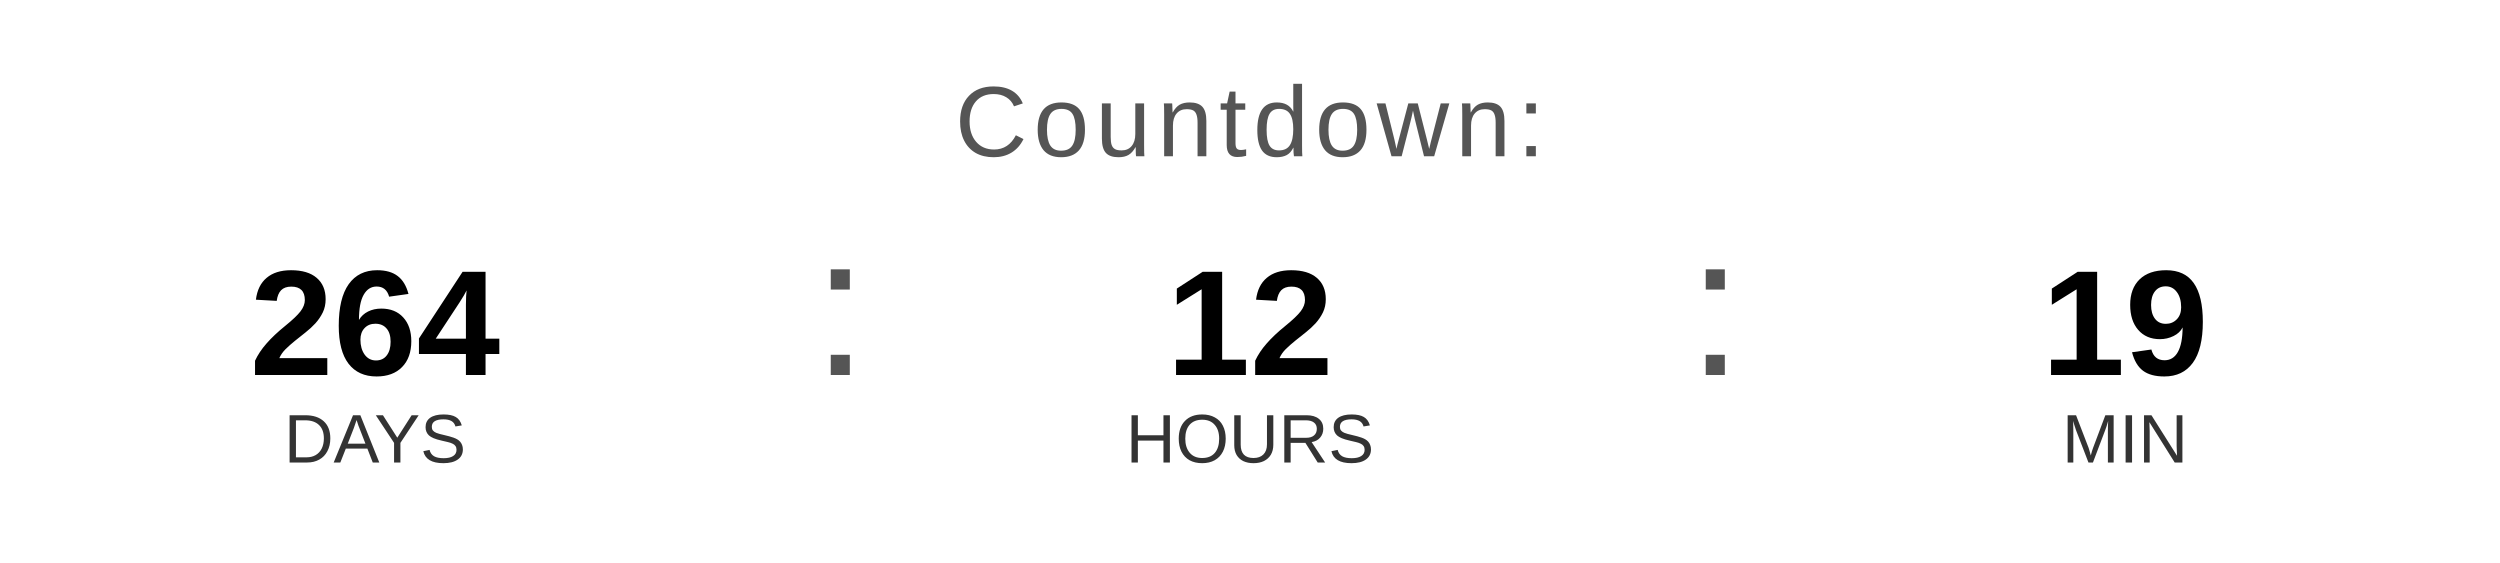
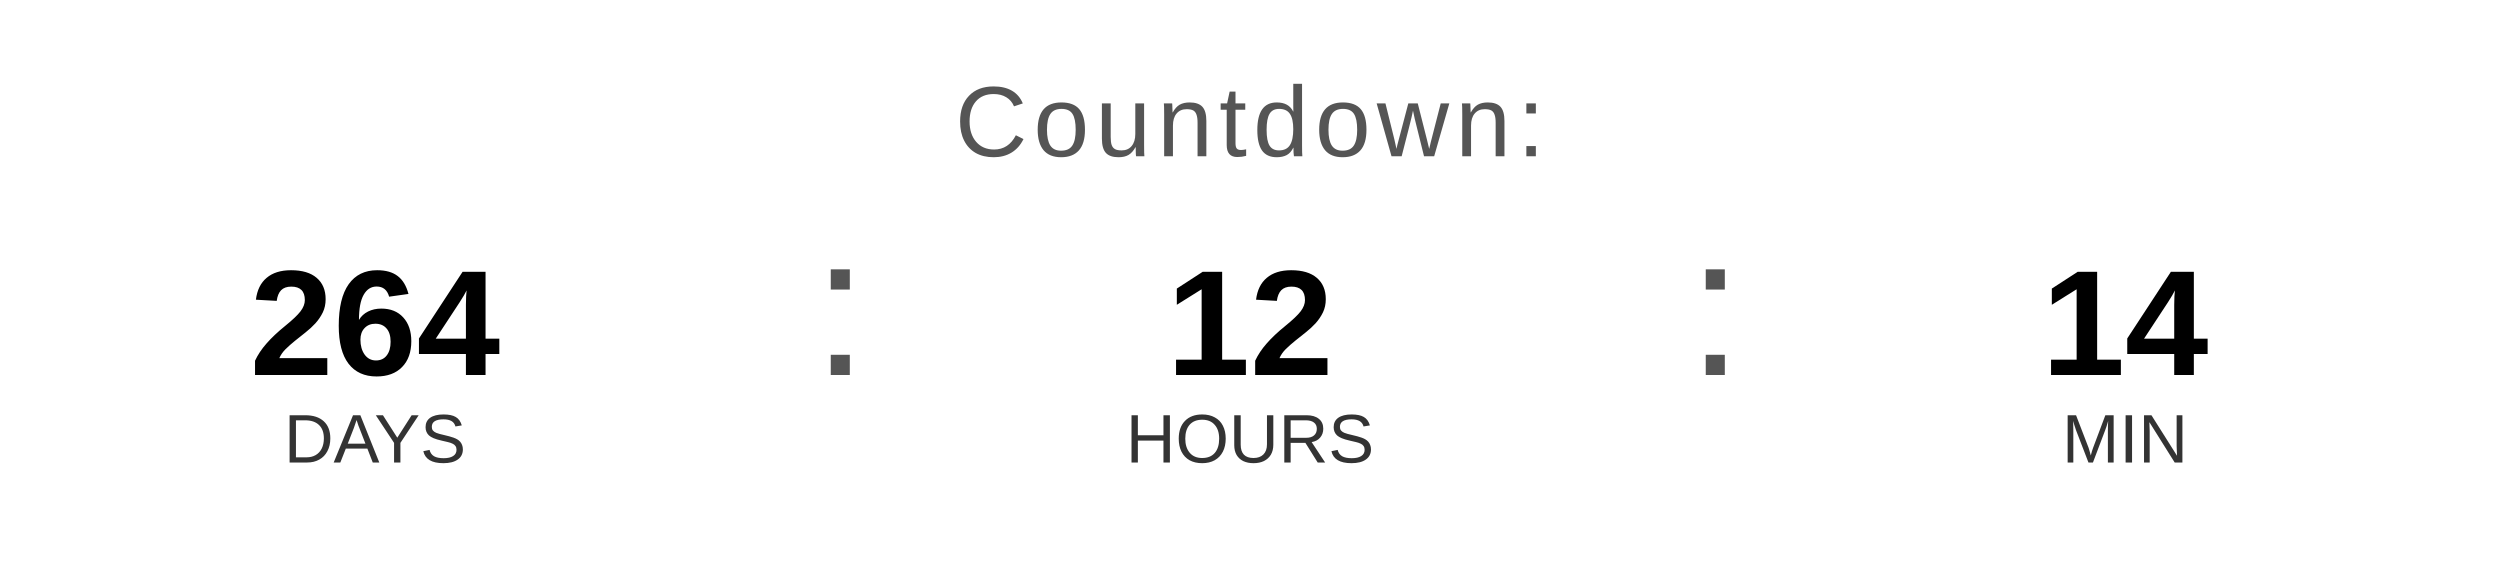
<svg xmlns="http://www.w3.org/2000/svg" width="400" height="90" viewBox="0 0 400 90">
  <text x="200" y="25" font-family="Arial, Helvetica, sans-serif" font-size="16" fill="#555555" text-anchor="middle" letter-spacing="1">
    Countdown:
  </text>
  <text x="60" y="60" font-family="Arial, Helvetica, sans-serif" font-size="24" font-weight="bold" fill="#000000" text-anchor="middle">264</text>
  <text x="60" y="74" font-family="Arial, Helvetica, sans-serif" font-size="11" fill="#333333" text-anchor="middle">DAYS</text>
  <text x="130" y="60" font-family="Arial, sans-serif" font-size="32" fill="#555555">:</text>
  <text x="200" y="60" font-family="Arial, Helvetica, sans-serif" font-size="24" font-weight="bold" fill="#000000" text-anchor="middle">12</text>
  <text x="200" y="74" font-family="Arial, Helvetica, sans-serif" font-size="11" fill="#333333" text-anchor="middle">HOURS</text>
  <text x="270" y="60" font-family="Arial, sans-serif" font-size="32" fill="#555555">:</text>
-   <text x="340" y="60" font-family="Arial, Helvetica, sans-serif" font-size="24" font-weight="bold" fill="#000000" text-anchor="middle">19</text>
+   <text x="340" y="60" font-family="Arial, Helvetica, sans-serif" font-size="24" font-weight="bold" fill="#000000" text-anchor="middle">14</text>
  <text x="340" y="74" font-family="Arial, Helvetica, sans-serif" font-size="11" fill="#333333" text-anchor="middle">MIN</text>
</svg>
